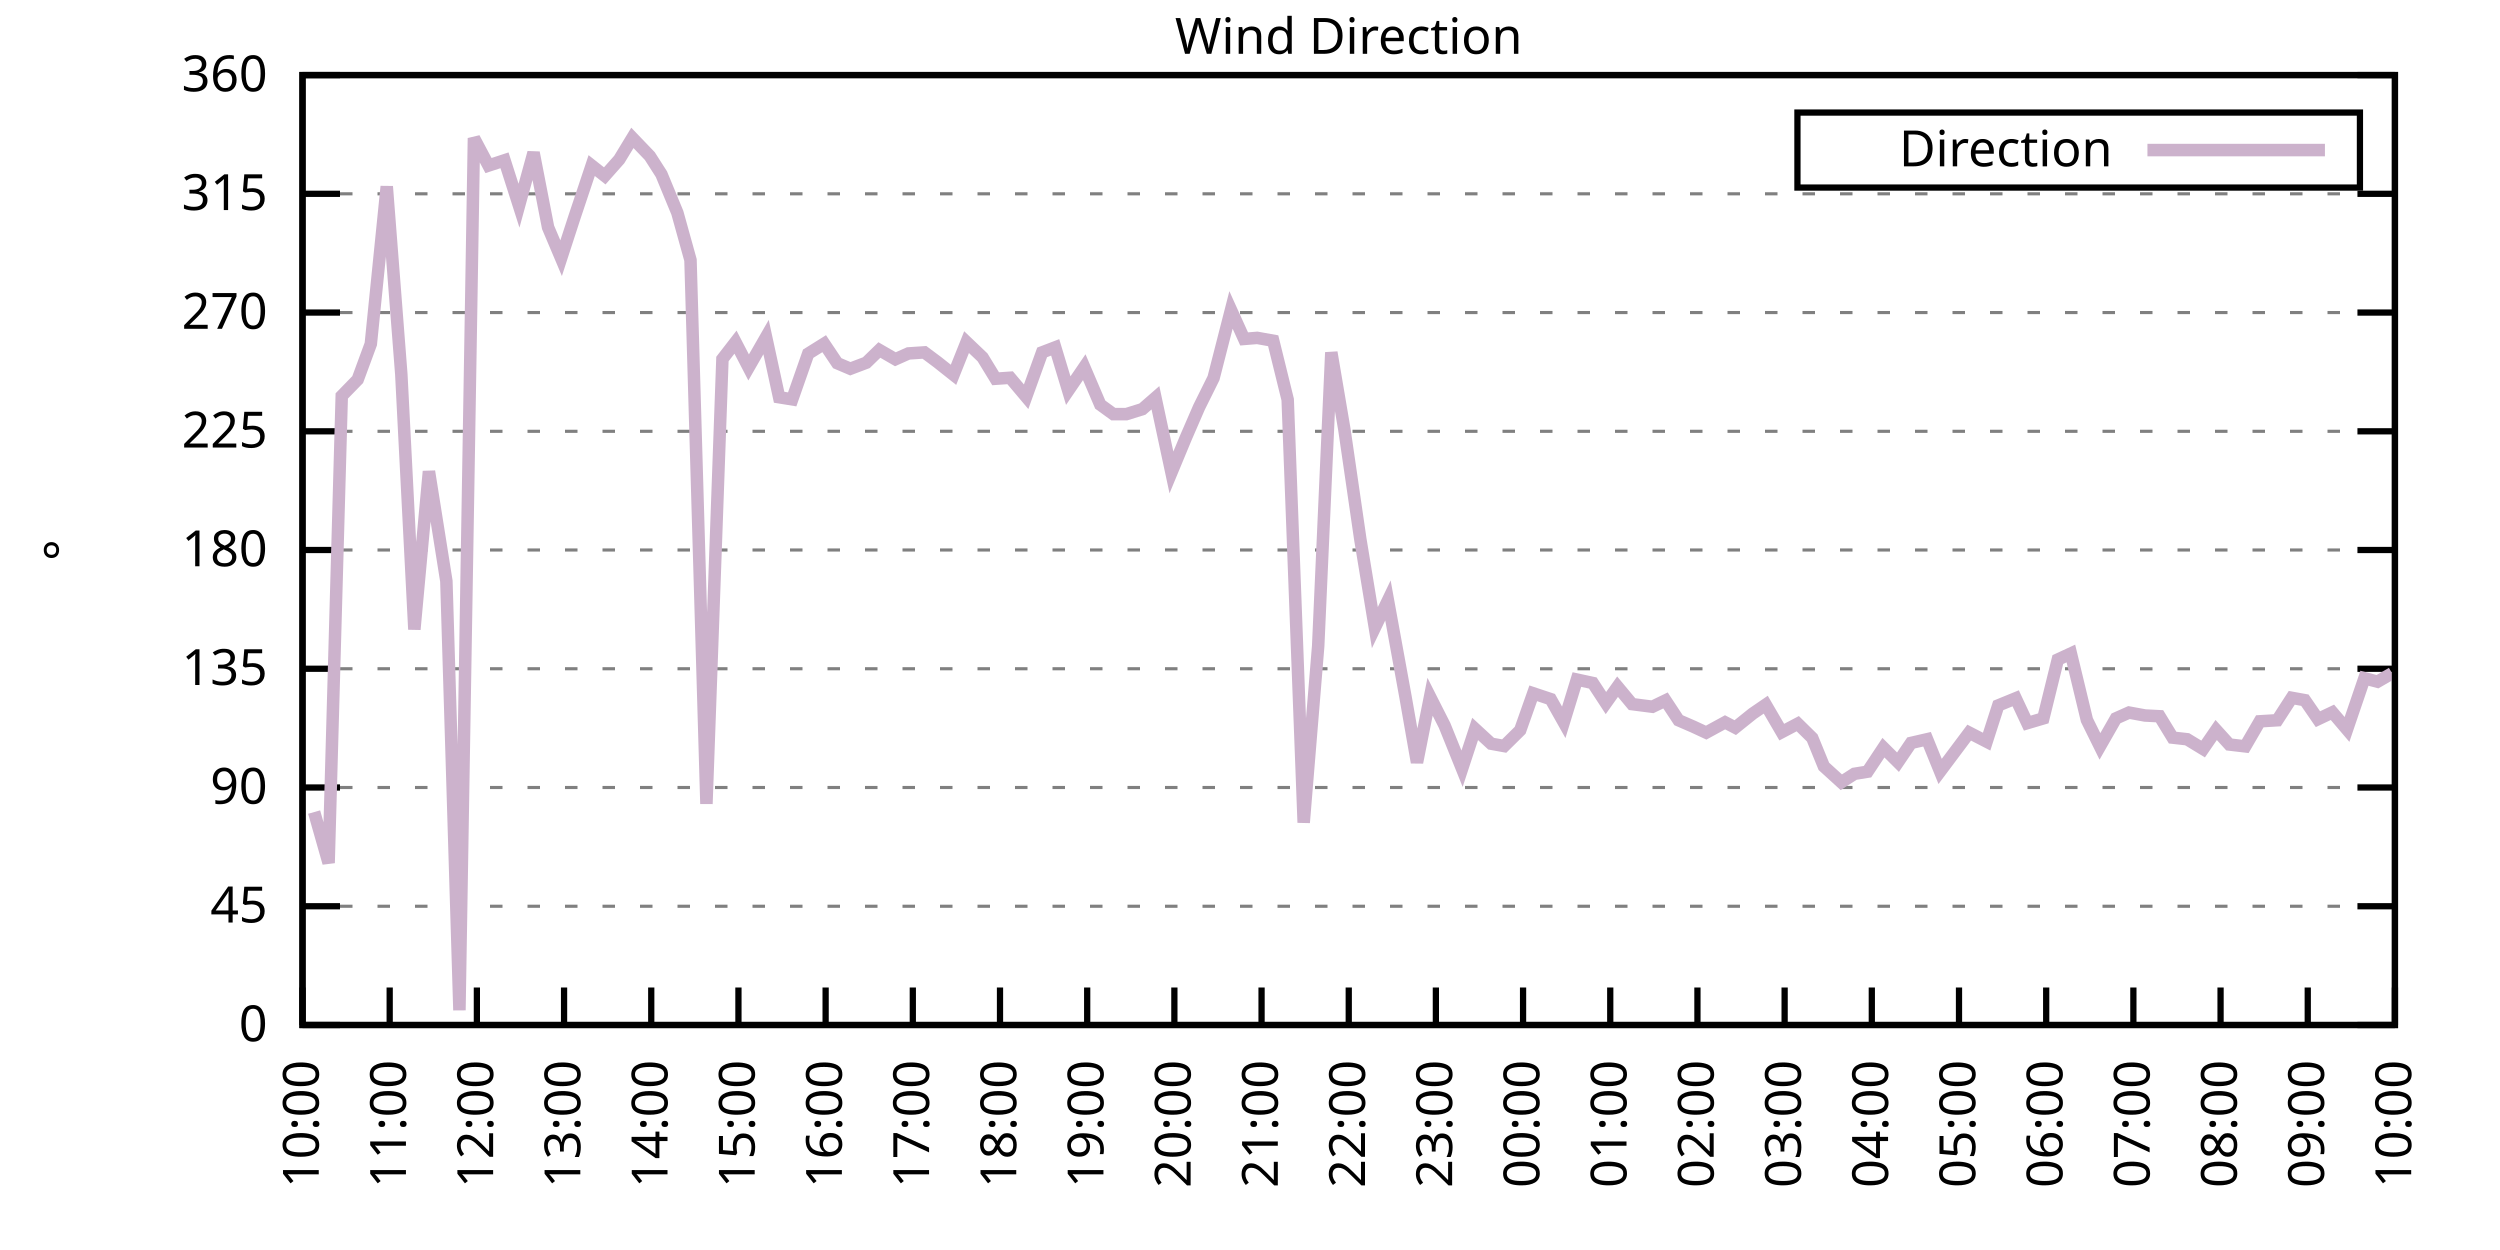
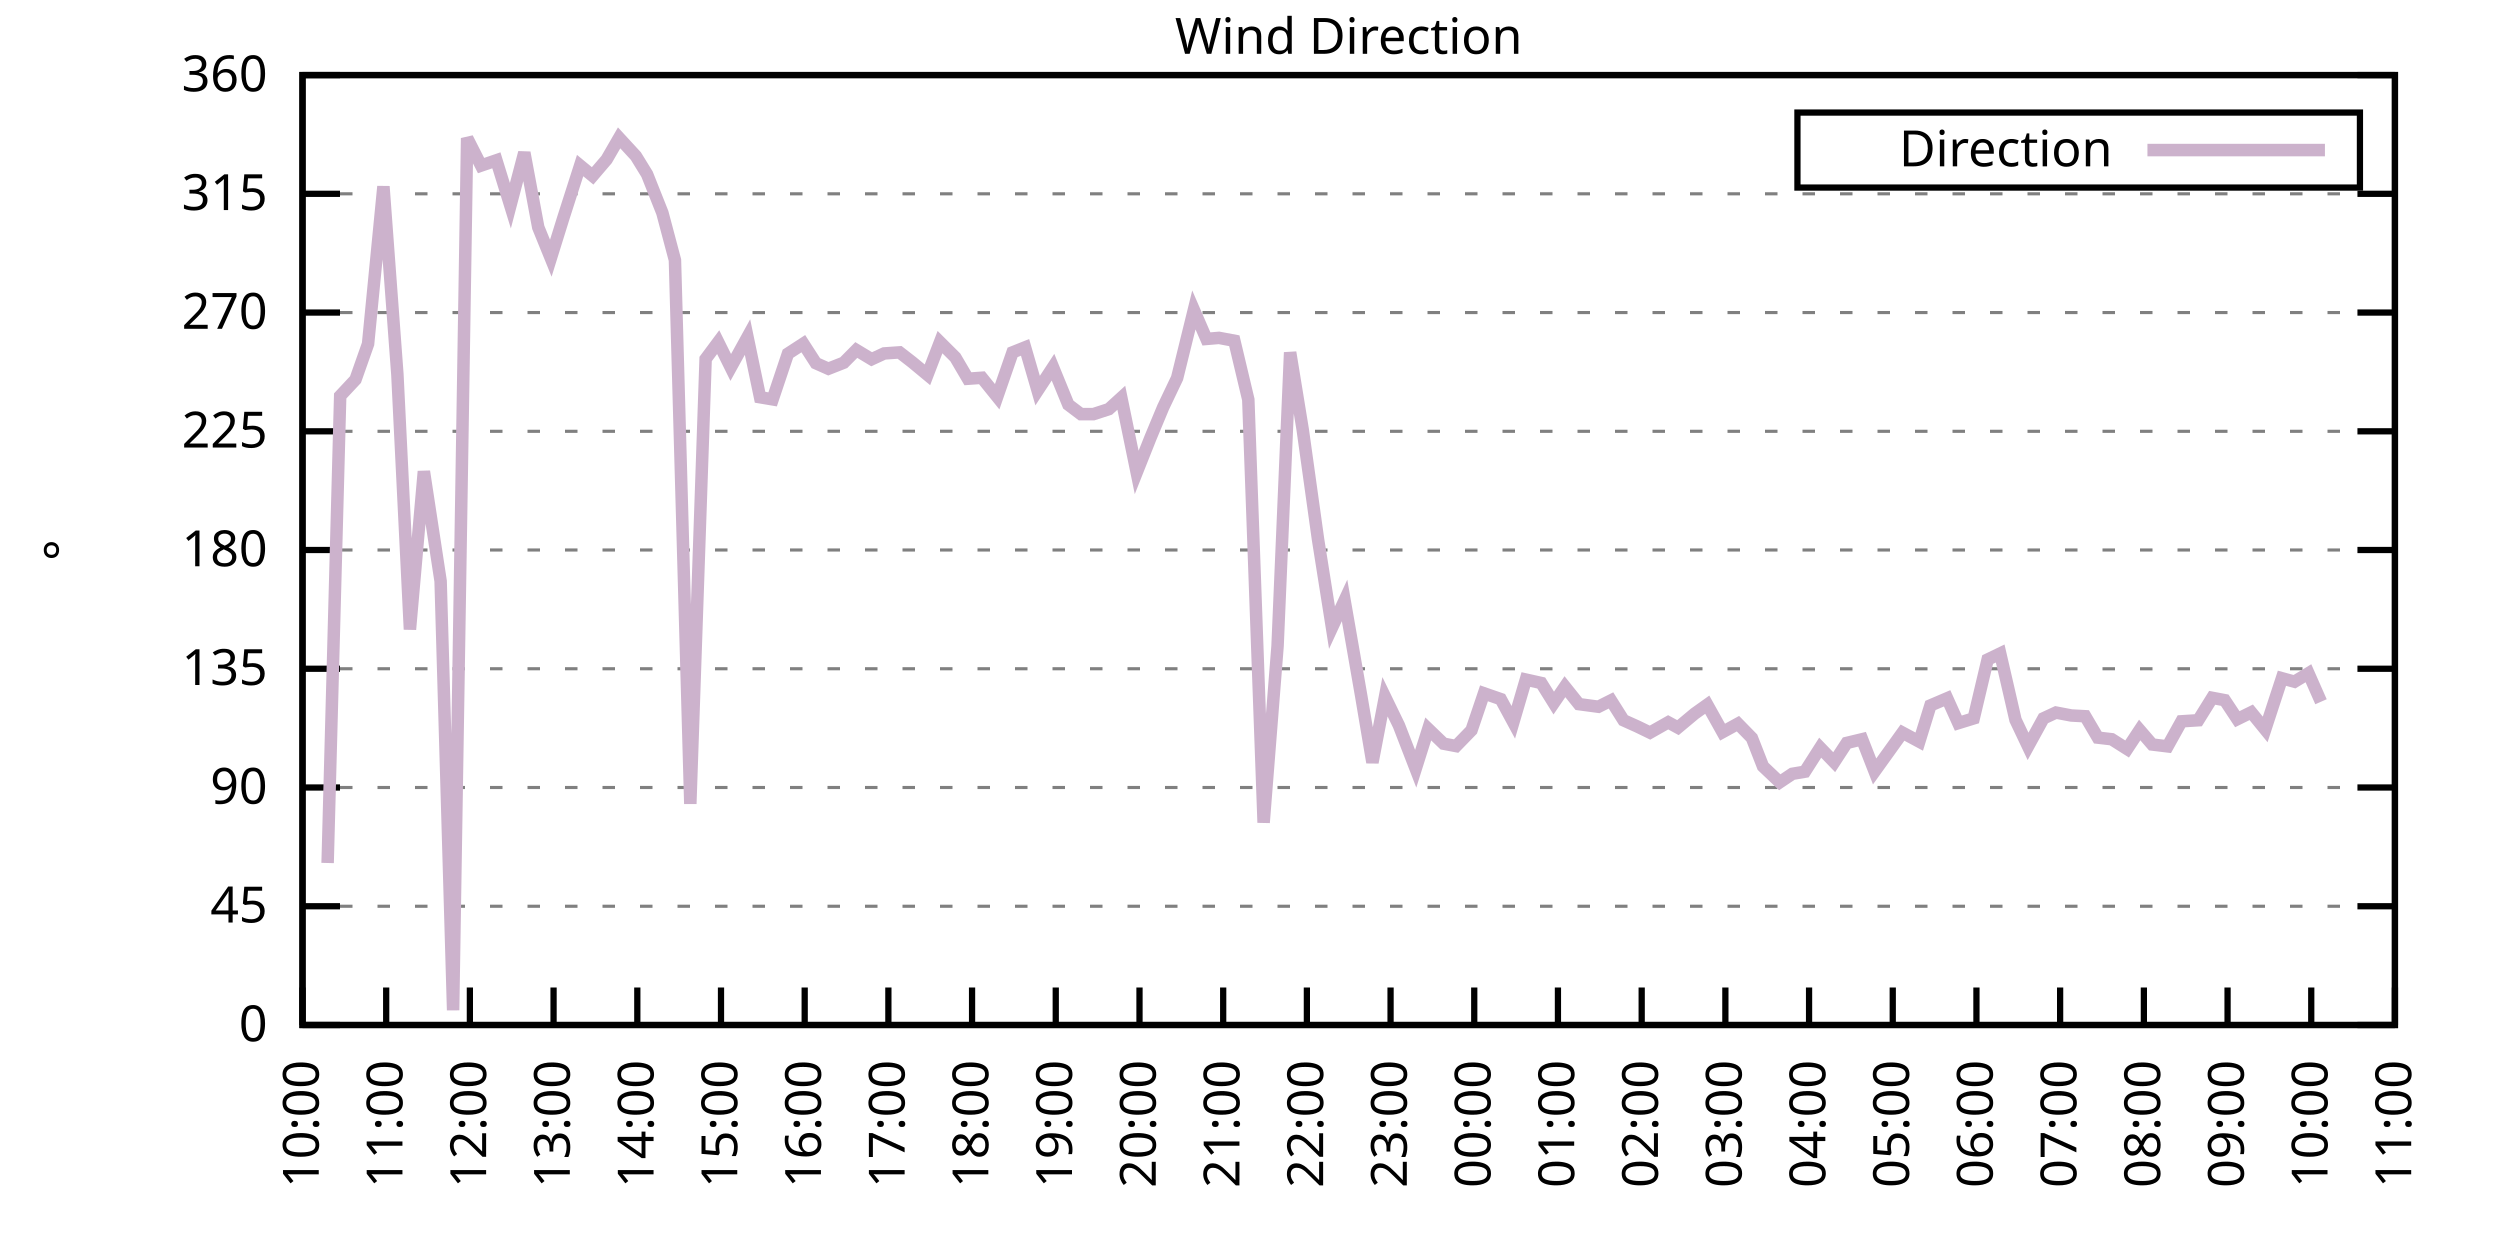
<svg xmlns="http://www.w3.org/2000/svg" xmlns:xlink="http://www.w3.org/1999/xlink" width="400" height="200" viewBox="0 0 400 200">
  <g id="gnuplot_canvas">
    <rect x="0" y="0" width="400" height="200" fill="none" />
    <defs>
      <circle id="gpDot" r="0.5" stroke-width="0.5" stroke="currentColor" />
      <path id="gpPt0" stroke-width="0.333" stroke="currentColor" d="M-1,0 h2 M0,-1 v2" />
      <path id="gpPt1" stroke-width="0.333" stroke="currentColor" d="M-1,-1 L1,1 M1,-1 L-1,1" />
      <path id="gpPt2" stroke-width="0.333" stroke="currentColor" d="M-1,0 L1,0 M0,-1 L0,1 M-1,-1 L1,1 M-1,1 L1,-1" />
      <rect id="gpPt3" stroke-width="0.333" stroke="currentColor" x="-1" y="-1" width="2" height="2" />
      <rect id="gpPt4" stroke-width="0.333" stroke="currentColor" fill="currentColor" x="-1" y="-1" width="2" height="2" />
      <circle id="gpPt5" stroke-width="0.333" stroke="currentColor" cx="0" cy="0" r="1" />
      <use xlink:href="#gpPt5" id="gpPt6" fill="currentColor" stroke="none" />
      <path id="gpPt7" stroke-width="0.333" stroke="currentColor" d="M0,-1.33 L-1.33,0.67 L1.33,0.67 z" />
      <use xlink:href="#gpPt7" id="gpPt8" fill="currentColor" stroke="none" />
      <use xlink:href="#gpPt7" id="gpPt9" stroke="currentColor" transform="rotate(180)" />
      <use xlink:href="#gpPt9" id="gpPt10" fill="currentColor" stroke="none" />
      <use xlink:href="#gpPt3" id="gpPt11" stroke="currentColor" transform="rotate(45)" />
      <use xlink:href="#gpPt11" id="gpPt12" fill="currentColor" stroke="none" />
      <path id="gpPt13" stroke-width="0.333" stroke="currentColor" d="M0,1.330 L1.265,0.411 L0.782,-1.067 L-0.782,-1.076 L-1.265,0.411 z" />
      <use xlink:href="#gpPt13" id="gpPt14" fill="currentColor" stroke="none" />
      <filter id="textbox" filterUnits="objectBoundingBox" x="0" y="0" height="1" width="1">
        <feFlood flood-color="white" flood-opacity="1" result="bgnd" />
        <feComposite in="SourceGraphic" in2="bgnd" operator="atop" />
      </filter>
      <filter id="greybox" filterUnits="objectBoundingBox" x="0" y="0" height="1" width="1">
        <feFlood flood-color="lightgrey" flood-opacity="1" result="grey" />
        <feComposite in="SourceGraphic" in2="grey" operator="atop" />
      </filter>
    </defs>
    <g fill="none" color="white" stroke="currentColor" stroke-width="1.00" stroke-linecap="butt" stroke-linejoin="miter">
</g>
    <g fill="none" color="black" stroke="currentColor" stroke-width="1.00" stroke-linecap="butt" stroke-linejoin="miter">
      <g stroke="none" shape-rendering="crispEdges">
        <polygon fill="rgb(255, 255, 255)" points="48.40,164.00 383.18,164.00 383.18,12.02 48.40,12.02 " />
      </g>
    </g>
    <g fill="none" color="black" stroke="currentColor" stroke-width="1.00" stroke-linecap="butt" stroke-linejoin="miter">
</g>
    <g fill="none" color="black" stroke="black" stroke-width="0.50" stroke-linecap="butt" stroke-linejoin="miter">
</g>
    <g fill="none" color="gray" stroke="currentColor" stroke-width="0.50" stroke-linecap="butt" stroke-linejoin="miter">
      <path stroke="gray" stroke-dasharray="2,4" class="gridline" d="M48.40,164.00 L383.19,164.00  " />
    </g>
    <g fill="none" color="gray" stroke="gray" stroke-width="1.00" stroke-linecap="butt" stroke-linejoin="miter">
</g>
    <g fill="none" color="black" stroke="currentColor" stroke-width="1.00" stroke-linecap="butt" stroke-linejoin="miter">
      <path stroke="black" d="M48.40,164.00 L54.40,164.00 M383.19,164.00 L377.19,164.00  " />
      <g transform="translate(42.80,166.60)" stroke="none" fill="black" font-family="Sans" font-size="8.00" text-anchor="end">
        <text>
          <tspan font-family="Sans"> 0</tspan>
        </text>
      </g>
    </g>
    <g fill="none" color="black" stroke="currentColor" stroke-width="1.00" stroke-linecap="butt" stroke-linejoin="miter">
</g>
    <g fill="none" color="black" stroke="black" stroke-width="0.50" stroke-linecap="butt" stroke-linejoin="miter">
</g>
    <g fill="none" color="gray" stroke="currentColor" stroke-width="0.50" stroke-linecap="butt" stroke-linejoin="miter">
      <path stroke="gray" stroke-dasharray="2,4" class="gridline" d="M48.40,145.00 L383.19,145.00  " />
    </g>
    <g fill="none" color="gray" stroke="gray" stroke-width="1.00" stroke-linecap="butt" stroke-linejoin="miter">
</g>
    <g fill="none" color="black" stroke="currentColor" stroke-width="1.00" stroke-linecap="butt" stroke-linejoin="miter">
      <path stroke="black" d="M48.40,145.00 L54.40,145.00 M383.19,145.00 L377.19,145.00  " />
      <g transform="translate(42.80,147.60)" stroke="none" fill="black" font-family="Sans" font-size="8.00" text-anchor="end">
        <text>
          <tspan font-family="Sans"> 45</tspan>
        </text>
      </g>
    </g>
    <g fill="none" color="black" stroke="currentColor" stroke-width="1.00" stroke-linecap="butt" stroke-linejoin="miter">
</g>
    <g fill="none" color="black" stroke="black" stroke-width="0.50" stroke-linecap="butt" stroke-linejoin="miter">
</g>
    <g fill="none" color="gray" stroke="currentColor" stroke-width="0.50" stroke-linecap="butt" stroke-linejoin="miter">
      <path stroke="gray" stroke-dasharray="2,4" class="gridline" d="M48.40,126.00 L383.19,126.00  " />
    </g>
    <g fill="none" color="gray" stroke="gray" stroke-width="1.00" stroke-linecap="butt" stroke-linejoin="miter">
</g>
    <g fill="none" color="black" stroke="currentColor" stroke-width="1.00" stroke-linecap="butt" stroke-linejoin="miter">
      <path stroke="black" d="M48.40,126.00 L54.40,126.00 M383.19,126.00 L377.19,126.00  " />
      <g transform="translate(42.80,128.60)" stroke="none" fill="black" font-family="Sans" font-size="8.00" text-anchor="end">
        <text>
          <tspan font-family="Sans"> 90</tspan>
        </text>
      </g>
    </g>
    <g fill="none" color="black" stroke="currentColor" stroke-width="1.00" stroke-linecap="butt" stroke-linejoin="miter">
</g>
    <g fill="none" color="black" stroke="black" stroke-width="0.50" stroke-linecap="butt" stroke-linejoin="miter">
</g>
    <g fill="none" color="gray" stroke="currentColor" stroke-width="0.50" stroke-linecap="butt" stroke-linejoin="miter">
      <path stroke="gray" stroke-dasharray="2,4" class="gridline" d="M48.40,107.00 L383.19,107.00  " />
    </g>
    <g fill="none" color="gray" stroke="gray" stroke-width="1.00" stroke-linecap="butt" stroke-linejoin="miter">
</g>
    <g fill="none" color="black" stroke="currentColor" stroke-width="1.00" stroke-linecap="butt" stroke-linejoin="miter">
      <path stroke="black" d="M48.40,107.00 L54.40,107.00 M383.19,107.00 L377.19,107.00  " />
      <g transform="translate(42.80,109.60)" stroke="none" fill="black" font-family="Sans" font-size="8.00" text-anchor="end">
        <text>
          <tspan font-family="Sans"> 135</tspan>
        </text>
      </g>
    </g>
    <g fill="none" color="black" stroke="currentColor" stroke-width="1.00" stroke-linecap="butt" stroke-linejoin="miter">
</g>
    <g fill="none" color="black" stroke="black" stroke-width="0.50" stroke-linecap="butt" stroke-linejoin="miter">
</g>
    <g fill="none" color="gray" stroke="currentColor" stroke-width="0.50" stroke-linecap="butt" stroke-linejoin="miter">
      <path stroke="gray" stroke-dasharray="2,4" class="gridline" d="M48.40,88.00 L383.19,88.00  " />
    </g>
    <g fill="none" color="gray" stroke="gray" stroke-width="1.00" stroke-linecap="butt" stroke-linejoin="miter">
</g>
    <g fill="none" color="black" stroke="currentColor" stroke-width="1.00" stroke-linecap="butt" stroke-linejoin="miter">
      <path stroke="black" d="M48.40,88.00 L54.40,88.00 M383.19,88.00 L377.19,88.00  " />
      <g transform="translate(42.80,90.60)" stroke="none" fill="black" font-family="Sans" font-size="8.00" text-anchor="end">
        <text>
          <tspan font-family="Sans"> 180</tspan>
        </text>
      </g>
    </g>
    <g fill="none" color="black" stroke="currentColor" stroke-width="1.00" stroke-linecap="butt" stroke-linejoin="miter">
</g>
    <g fill="none" color="black" stroke="black" stroke-width="0.50" stroke-linecap="butt" stroke-linejoin="miter">
</g>
    <g fill="none" color="gray" stroke="currentColor" stroke-width="0.50" stroke-linecap="butt" stroke-linejoin="miter">
      <path stroke="gray" stroke-dasharray="2,4" class="gridline" d="M48.40,69.01 L383.19,69.01  " />
    </g>
    <g fill="none" color="gray" stroke="gray" stroke-width="1.00" stroke-linecap="butt" stroke-linejoin="miter">
</g>
    <g fill="none" color="black" stroke="currentColor" stroke-width="1.00" stroke-linecap="butt" stroke-linejoin="miter">
      <path stroke="black" d="M48.40,69.01 L54.40,69.01 M383.19,69.01 L377.19,69.01  " />
      <g transform="translate(42.80,71.61)" stroke="none" fill="black" font-family="Sans" font-size="8.00" text-anchor="end">
        <text>
          <tspan font-family="Sans"> 225</tspan>
        </text>
      </g>
    </g>
    <g fill="none" color="black" stroke="currentColor" stroke-width="1.00" stroke-linecap="butt" stroke-linejoin="miter">
</g>
    <g fill="none" color="black" stroke="black" stroke-width="0.50" stroke-linecap="butt" stroke-linejoin="miter">
</g>
    <g fill="none" color="gray" stroke="currentColor" stroke-width="0.50" stroke-linecap="butt" stroke-linejoin="miter">
      <path stroke="gray" stroke-dasharray="2,4" class="gridline" d="M48.40,50.01 L383.19,50.01  " />
    </g>
    <g fill="none" color="gray" stroke="gray" stroke-width="1.00" stroke-linecap="butt" stroke-linejoin="miter">
</g>
    <g fill="none" color="black" stroke="currentColor" stroke-width="1.00" stroke-linecap="butt" stroke-linejoin="miter">
      <path stroke="black" d="M48.40,50.01 L54.40,50.01 M383.19,50.01 L377.19,50.01  " />
      <g transform="translate(42.80,52.61)" stroke="none" fill="black" font-family="Sans" font-size="8.00" text-anchor="end">
        <text>
          <tspan font-family="Sans"> 270</tspan>
        </text>
      </g>
    </g>
    <g fill="none" color="black" stroke="currentColor" stroke-width="1.00" stroke-linecap="butt" stroke-linejoin="miter">
</g>
    <g fill="none" color="black" stroke="black" stroke-width="0.50" stroke-linecap="butt" stroke-linejoin="miter">
</g>
    <g fill="none" color="gray" stroke="currentColor" stroke-width="0.50" stroke-linecap="butt" stroke-linejoin="miter">
      <path stroke="gray" stroke-dasharray="2,4" class="gridline" d="M48.40,31.01 L383.19,31.01  " />
    </g>
    <g fill="none" color="gray" stroke="gray" stroke-width="1.00" stroke-linecap="butt" stroke-linejoin="miter">
</g>
    <g fill="none" color="black" stroke="currentColor" stroke-width="1.00" stroke-linecap="butt" stroke-linejoin="miter">
      <path stroke="black" d="M48.40,31.01 L54.40,31.01 M383.19,31.01 L377.19,31.01  " />
      <g transform="translate(42.80,33.61)" stroke="none" fill="black" font-family="Sans" font-size="8.00" text-anchor="end">
        <text>
          <tspan font-family="Sans"> 315</tspan>
        </text>
      </g>
    </g>
    <g fill="none" color="black" stroke="currentColor" stroke-width="1.00" stroke-linecap="butt" stroke-linejoin="miter">
</g>
    <g fill="none" color="black" stroke="black" stroke-width="0.50" stroke-linecap="butt" stroke-linejoin="miter">
</g>
    <g fill="none" color="gray" stroke="currentColor" stroke-width="0.50" stroke-linecap="butt" stroke-linejoin="miter">
      <path stroke="gray" stroke-dasharray="2,4" class="gridline" d="M48.40,12.01 L383.19,12.01  " />
    </g>
    <g fill="none" color="gray" stroke="gray" stroke-width="1.00" stroke-linecap="butt" stroke-linejoin="miter">
</g>
    <g fill="none" color="black" stroke="currentColor" stroke-width="1.00" stroke-linecap="butt" stroke-linejoin="miter">
      <path stroke="black" d="M48.40,12.01 L54.40,12.01 M383.19,12.01 L377.19,12.01  " />
      <g transform="translate(42.80,14.61)" stroke="none" fill="black" font-family="Sans" font-size="8.00" text-anchor="end">
        <text>
          <tspan font-family="Sans"> 360</tspan>
        </text>
      </g>
    </g>
    <g fill="none" color="black" stroke="currentColor" stroke-width="1.00" stroke-linecap="butt" stroke-linejoin="miter">
      <path stroke="black" d="M48.40,164.00 L48.40,158.00  " />
      <g transform="translate(51.00,169.60) rotate(270.00)" stroke="none" fill="black" font-family="Sans" font-size="8.00" text-anchor="end">
        <text>
          <tspan font-family="Sans">10:00</tspan>
        </text>
      </g>
    </g>
    <g fill="none" color="black" stroke="currentColor" stroke-width="1.00" stroke-linecap="butt" stroke-linejoin="miter">
-       <path stroke="black" d="M62.35,164.00 L62.35,158.00  " />
-       <g transform="translate(64.95,169.60) rotate(270.00)" stroke="none" fill="black" font-family="Sans" font-size="8.00" text-anchor="end">
+       <path stroke="black" d="M61.79,164.00 L61.79,158.00  " />
+       <g transform="translate(64.39,169.60) rotate(270.00)" stroke="none" fill="black" font-family="Sans" font-size="8.00" text-anchor="end">
        <text>
          <tspan font-family="Sans">11:00</tspan>
        </text>
      </g>
    </g>
    <g fill="none" color="black" stroke="currentColor" stroke-width="1.00" stroke-linecap="butt" stroke-linejoin="miter">
-       <path stroke="black" d="M76.30,164.00 L76.30,158.00  " />
-       <g transform="translate(78.90,169.60) rotate(270.00)" stroke="none" fill="black" font-family="Sans" font-size="8.00" text-anchor="end">
+       <path stroke="black" d="M75.18,164.00 L75.18,158.00  " />
+       <g transform="translate(77.78,169.60) rotate(270.00)" stroke="none" fill="black" font-family="Sans" font-size="8.00" text-anchor="end">
        <text>
          <tspan font-family="Sans">12:00</tspan>
        </text>
      </g>
    </g>
    <g fill="none" color="black" stroke="currentColor" stroke-width="1.00" stroke-linecap="butt" stroke-linejoin="miter">
-       <path stroke="black" d="M90.25,164.00 L90.25,158.00  " />
-       <g transform="translate(92.85,169.60) rotate(270.00)" stroke="none" fill="black" font-family="Sans" font-size="8.00" text-anchor="end">
+       <path stroke="black" d="M88.57,164.00 L88.57,158.00  " />
+       <g transform="translate(91.17,169.60) rotate(270.00)" stroke="none" fill="black" font-family="Sans" font-size="8.00" text-anchor="end">
        <text>
          <tspan font-family="Sans">13:00</tspan>
        </text>
      </g>
    </g>
    <g fill="none" color="black" stroke="currentColor" stroke-width="1.00" stroke-linecap="butt" stroke-linejoin="miter">
-       <path stroke="black" d="M104.20,164.00 L104.20,158.00  " />
-       <g transform="translate(106.80,169.60) rotate(270.00)" stroke="none" fill="black" font-family="Sans" font-size="8.00" text-anchor="end">
+       <path stroke="black" d="M101.97,164.00 L101.97,158.00  " />
+       <g transform="translate(104.57,169.60) rotate(270.00)" stroke="none" fill="black" font-family="Sans" font-size="8.00" text-anchor="end">
        <text>
          <tspan font-family="Sans">14:00</tspan>
        </text>
      </g>
    </g>
    <g fill="none" color="black" stroke="currentColor" stroke-width="1.00" stroke-linecap="butt" stroke-linejoin="miter">
-       <path stroke="black" d="M118.15,164.00 L118.15,158.00  " />
-       <g transform="translate(120.75,169.60) rotate(270.00)" stroke="none" fill="black" font-family="Sans" font-size="8.00" text-anchor="end">
+       <path stroke="black" d="M115.36,164.00 L115.36,158.00  " />
+       <g transform="translate(117.96,169.60) rotate(270.00)" stroke="none" fill="black" font-family="Sans" font-size="8.00" text-anchor="end">
        <text>
          <tspan font-family="Sans">15:00</tspan>
        </text>
      </g>
    </g>
    <g fill="none" color="black" stroke="currentColor" stroke-width="1.00" stroke-linecap="butt" stroke-linejoin="miter">
-       <path stroke="black" d="M132.10,164.00 L132.10,158.00  " />
-       <g transform="translate(134.70,169.60) rotate(270.00)" stroke="none" fill="black" font-family="Sans" font-size="8.00" text-anchor="end">
+       <path stroke="black" d="M128.75,164.00 L128.75,158.00  " />
+       <g transform="translate(131.35,169.60) rotate(270.00)" stroke="none" fill="black" font-family="Sans" font-size="8.00" text-anchor="end">
        <text>
          <tspan font-family="Sans">16:00</tspan>
        </text>
      </g>
    </g>
    <g fill="none" color="black" stroke="currentColor" stroke-width="1.00" stroke-linecap="butt" stroke-linejoin="miter">
-       <path stroke="black" d="M146.05,164.00 L146.05,158.00  " />
-       <g transform="translate(148.65,169.60) rotate(270.00)" stroke="none" fill="black" font-family="Sans" font-size="8.00" text-anchor="end">
+       <path stroke="black" d="M142.14,164.00 L142.14,158.00  " />
+       <g transform="translate(144.74,169.60) rotate(270.00)" stroke="none" fill="black" font-family="Sans" font-size="8.00" text-anchor="end">
        <text>
          <tspan font-family="Sans">17:00</tspan>
        </text>
      </g>
    </g>
    <g fill="none" color="black" stroke="currentColor" stroke-width="1.00" stroke-linecap="butt" stroke-linejoin="miter">
-       <path stroke="black" d="M160.00,164.00 L160.00,158.00  " />
-       <g transform="translate(162.60,169.60) rotate(270.00)" stroke="none" fill="black" font-family="Sans" font-size="8.00" text-anchor="end">
+       <path stroke="black" d="M155.53,164.00 L155.53,158.00  " />
+       <g transform="translate(158.13,169.60) rotate(270.00)" stroke="none" fill="black" font-family="Sans" font-size="8.00" text-anchor="end">
        <text>
          <tspan font-family="Sans">18:00</tspan>
        </text>
      </g>
    </g>
    <g fill="none" color="black" stroke="currentColor" stroke-width="1.00" stroke-linecap="butt" stroke-linejoin="miter">
-       <path stroke="black" d="M173.95,164.00 L173.95,158.00  " />
-       <g transform="translate(176.55,169.60) rotate(270.00)" stroke="none" fill="black" font-family="Sans" font-size="8.00" text-anchor="end">
+       <path stroke="black" d="M168.92,164.00 L168.92,158.00  " />
+       <g transform="translate(171.52,169.60) rotate(270.00)" stroke="none" fill="black" font-family="Sans" font-size="8.00" text-anchor="end">
        <text>
          <tspan font-family="Sans">19:00</tspan>
        </text>
      </g>
    </g>
    <g fill="none" color="black" stroke="currentColor" stroke-width="1.00" stroke-linecap="butt" stroke-linejoin="miter">
-       <path stroke="black" d="M187.90,164.00 L187.90,158.00  " />
-       <g transform="translate(190.50,169.60) rotate(270.00)" stroke="none" fill="black" font-family="Sans" font-size="8.00" text-anchor="end">
+       <path stroke="black" d="M182.32,164.00 L182.32,158.00  " />
+       <g transform="translate(184.92,169.60) rotate(270.00)" stroke="none" fill="black" font-family="Sans" font-size="8.00" text-anchor="end">
        <text>
          <tspan font-family="Sans">20:00</tspan>
        </text>
      </g>
    </g>
    <g fill="none" color="black" stroke="currentColor" stroke-width="1.00" stroke-linecap="butt" stroke-linejoin="miter">
-       <path stroke="black" d="M201.85,164.00 L201.85,158.00  " />
-       <g transform="translate(204.45,169.60) rotate(270.00)" stroke="none" fill="black" font-family="Sans" font-size="8.00" text-anchor="end">
+       <path stroke="black" d="M195.71,164.00 L195.71,158.00  " />
+       <g transform="translate(198.31,169.60) rotate(270.00)" stroke="none" fill="black" font-family="Sans" font-size="8.00" text-anchor="end">
        <text>
          <tspan font-family="Sans">21:00</tspan>
        </text>
      </g>
    </g>
    <g fill="none" color="black" stroke="currentColor" stroke-width="1.00" stroke-linecap="butt" stroke-linejoin="miter">
-       <path stroke="black" d="M215.80,164.00 L215.80,158.00  " />
-       <g transform="translate(218.40,169.60) rotate(270.00)" stroke="none" fill="black" font-family="Sans" font-size="8.00" text-anchor="end">
+       <path stroke="black" d="M209.10,164.00 L209.10,158.00  " />
+       <g transform="translate(211.70,169.60) rotate(270.00)" stroke="none" fill="black" font-family="Sans" font-size="8.00" text-anchor="end">
        <text>
          <tspan font-family="Sans">22:00</tspan>
        </text>
      </g>
    </g>
    <g fill="none" color="black" stroke="currentColor" stroke-width="1.00" stroke-linecap="butt" stroke-linejoin="miter">
-       <path stroke="black" d="M229.74,164.00 L229.74,158.00  " />
-       <g transform="translate(232.34,169.60) rotate(270.00)" stroke="none" fill="black" font-family="Sans" font-size="8.00" text-anchor="end">
+       <path stroke="black" d="M222.49,164.00 L222.49,158.00  " />
+       <g transform="translate(225.09,169.60) rotate(270.00)" stroke="none" fill="black" font-family="Sans" font-size="8.00" text-anchor="end">
        <text>
          <tspan font-family="Sans">23:00</tspan>
        </text>
      </g>
    </g>
    <g fill="none" color="black" stroke="currentColor" stroke-width="1.00" stroke-linecap="butt" stroke-linejoin="miter">
-       <path stroke="black" d="M243.69,164.00 L243.69,158.00  " />
-       <g transform="translate(246.29,169.60) rotate(270.00)" stroke="none" fill="black" font-family="Sans" font-size="8.00" text-anchor="end">
+       <path stroke="black" d="M235.88,164.00 L235.88,158.00  " />
+       <g transform="translate(238.48,169.60) rotate(270.00)" stroke="none" fill="black" font-family="Sans" font-size="8.00" text-anchor="end">
        <text>
          <tspan font-family="Sans">00:00</tspan>
        </text>
      </g>
    </g>
    <g fill="none" color="black" stroke="currentColor" stroke-width="1.00" stroke-linecap="butt" stroke-linejoin="miter">
-       <path stroke="black" d="M257.64,164.00 L257.64,158.00  " />
-       <g transform="translate(260.24,169.60) rotate(270.00)" stroke="none" fill="black" font-family="Sans" font-size="8.00" text-anchor="end">
+       <path stroke="black" d="M249.27,164.00 L249.27,158.00  " />
+       <g transform="translate(251.87,169.60) rotate(270.00)" stroke="none" fill="black" font-family="Sans" font-size="8.00" text-anchor="end">
        <text>
          <tspan font-family="Sans">01:00</tspan>
        </text>
      </g>
    </g>
    <g fill="none" color="black" stroke="currentColor" stroke-width="1.00" stroke-linecap="butt" stroke-linejoin="miter">
-       <path stroke="black" d="M271.59,164.00 L271.59,158.00  " />
-       <g transform="translate(274.19,169.60) rotate(270.00)" stroke="none" fill="black" font-family="Sans" font-size="8.00" text-anchor="end">
+       <path stroke="black" d="M262.67,164.00 L262.67,158.00  " />
+       <g transform="translate(265.27,169.60) rotate(270.00)" stroke="none" fill="black" font-family="Sans" font-size="8.00" text-anchor="end">
        <text>
          <tspan font-family="Sans">02:00</tspan>
        </text>
      </g>
    </g>
    <g fill="none" color="black" stroke="currentColor" stroke-width="1.00" stroke-linecap="butt" stroke-linejoin="miter">
-       <path stroke="black" d="M285.54,164.00 L285.54,158.00  " />
-       <g transform="translate(288.14,169.60) rotate(270.00)" stroke="none" fill="black" font-family="Sans" font-size="8.00" text-anchor="end">
+       <path stroke="black" d="M276.06,164.00 L276.06,158.00  " />
+       <g transform="translate(278.66,169.60) rotate(270.00)" stroke="none" fill="black" font-family="Sans" font-size="8.00" text-anchor="end">
        <text>
          <tspan font-family="Sans">03:00</tspan>
        </text>
      </g>
    </g>
    <g fill="none" color="black" stroke="currentColor" stroke-width="1.00" stroke-linecap="butt" stroke-linejoin="miter">
-       <path stroke="black" d="M299.49,164.00 L299.49,158.00  " />
-       <g transform="translate(302.09,169.60) rotate(270.00)" stroke="none" fill="black" font-family="Sans" font-size="8.00" text-anchor="end">
+       <path stroke="black" d="M289.45,164.00 L289.45,158.00  " />
+       <g transform="translate(292.05,169.60) rotate(270.00)" stroke="none" fill="black" font-family="Sans" font-size="8.00" text-anchor="end">
        <text>
          <tspan font-family="Sans">04:00</tspan>
        </text>
      </g>
    </g>
    <g fill="none" color="black" stroke="currentColor" stroke-width="1.00" stroke-linecap="butt" stroke-linejoin="miter">
-       <path stroke="black" d="M313.44,164.00 L313.44,158.00  " />
-       <g transform="translate(316.04,169.60) rotate(270.00)" stroke="none" fill="black" font-family="Sans" font-size="8.00" text-anchor="end">
+       <path stroke="black" d="M302.84,164.00 L302.84,158.00  " />
+       <g transform="translate(305.44,169.60) rotate(270.00)" stroke="none" fill="black" font-family="Sans" font-size="8.00" text-anchor="end">
        <text>
          <tspan font-family="Sans">05:00</tspan>
        </text>
      </g>
    </g>
    <g fill="none" color="black" stroke="currentColor" stroke-width="1.00" stroke-linecap="butt" stroke-linejoin="miter">
-       <path stroke="black" d="M327.39,164.00 L327.39,158.00  " />
-       <g transform="translate(329.99,169.60) rotate(270.00)" stroke="none" fill="black" font-family="Sans" font-size="8.00" text-anchor="end">
+       <path stroke="black" d="M316.23,164.00 L316.23,158.00  " />
+       <g transform="translate(318.83,169.60) rotate(270.00)" stroke="none" fill="black" font-family="Sans" font-size="8.00" text-anchor="end">
        <text>
          <tspan font-family="Sans">06:00</tspan>
        </text>
      </g>
    </g>
    <g fill="none" color="black" stroke="currentColor" stroke-width="1.00" stroke-linecap="butt" stroke-linejoin="miter">
-       <path stroke="black" d="M341.34,164.00 L341.34,158.00  " />
-       <g transform="translate(343.94,169.60) rotate(270.00)" stroke="none" fill="black" font-family="Sans" font-size="8.00" text-anchor="end">
+       <path stroke="black" d="M329.62,164.00 L329.62,158.00  " />
+       <g transform="translate(332.22,169.60) rotate(270.00)" stroke="none" fill="black" font-family="Sans" font-size="8.00" text-anchor="end">
        <text>
          <tspan font-family="Sans">07:00</tspan>
        </text>
      </g>
    </g>
    <g fill="none" color="black" stroke="currentColor" stroke-width="1.00" stroke-linecap="butt" stroke-linejoin="miter">
-       <path stroke="black" d="M355.29,164.00 L355.29,158.00  " />
-       <g transform="translate(357.89,169.60) rotate(270.00)" stroke="none" fill="black" font-family="Sans" font-size="8.00" text-anchor="end">
+       <path stroke="black" d="M343.02,164.00 L343.02,158.00  " />
+       <g transform="translate(345.62,169.60) rotate(270.00)" stroke="none" fill="black" font-family="Sans" font-size="8.00" text-anchor="end">
        <text>
          <tspan font-family="Sans">08:00</tspan>
        </text>
      </g>
    </g>
    <g fill="none" color="black" stroke="currentColor" stroke-width="1.00" stroke-linecap="butt" stroke-linejoin="miter">
-       <path stroke="black" d="M369.24,164.00 L369.24,158.00  " />
-       <g transform="translate(371.84,169.60) rotate(270.00)" stroke="none" fill="black" font-family="Sans" font-size="8.00" text-anchor="end">
+       <path stroke="black" d="M356.41,164.00 L356.41,158.00  " />
+       <g transform="translate(359.01,169.60) rotate(270.00)" stroke="none" fill="black" font-family="Sans" font-size="8.00" text-anchor="end">
        <text>
          <tspan font-family="Sans">09:00</tspan>
+         </text>
+       </g>
+     </g>
+     <g fill="none" color="black" stroke="currentColor" stroke-width="1.00" stroke-linecap="butt" stroke-linejoin="miter">
+       <path stroke="black" d="M369.80,164.00 L369.80,158.00  " />
+       <g transform="translate(372.40,169.60) rotate(270.00)" stroke="none" fill="black" font-family="Sans" font-size="8.00" text-anchor="end">
+         <text>
+           <tspan font-family="Sans">10:00</tspan>
        </text>
      </g>
    </g>
    <g fill="none" color="black" stroke="currentColor" stroke-width="1.00" stroke-linecap="butt" stroke-linejoin="miter">
      <path stroke="black" d="M383.19,164.00 L383.19,158.00  " />
      <g transform="translate(385.79,169.60) rotate(270.00)" stroke="none" fill="black" font-family="Sans" font-size="8.00" text-anchor="end">
        <text>
-           <tspan font-family="Sans">10:00</tspan>
+           <tspan font-family="Sans">11:00</tspan>
        </text>
      </g>
    </g>
    <g fill="none" color="black" stroke="currentColor" stroke-width="1.00" stroke-linecap="butt" stroke-linejoin="miter">
</g>
    <g fill="none" color="black" stroke="currentColor" stroke-width="1.00" stroke-linecap="butt" stroke-linejoin="miter">
      <path stroke="black" d="M48.40,12.01 L48.40,164.00 L383.19,164.00 L383.19,12.01 L48.40,12.01 Z  " />
    </g>
    <g fill="none" color="black" stroke="currentColor" stroke-width="1.00" stroke-linecap="butt" stroke-linejoin="miter">
</g>
    <g fill="none" color="black" stroke="currentColor" stroke-width="1.00" stroke-linecap="butt" stroke-linejoin="miter">
      <path stroke="black" d="M287.59,30.01 L287.59,18.01 L377.59,18.01 L377.59,30.01 L287.59,30.01 Z  " />
    </g>
    <g id="Wind_direction_plot_1">
      <g fill="none" color="white" stroke="black" stroke-width="2.00" stroke-linecap="butt" stroke-linejoin="miter">
</g>
      <g fill="none" color="black" stroke="currentColor" stroke-width="2.00" stroke-linecap="butt" stroke-linejoin="miter">
        <g transform="translate(337.99,26.61)" stroke="none" fill="black" font-family="Sans" font-size="8.00" text-anchor="end">
          <text>
            <tspan font-family="Sans">Direction</tspan>
          </text>
        </g>
      </g>
      <g fill="none" color="black" stroke="currentColor" stroke-width="2.00" stroke-linecap="butt" stroke-linejoin="miter">
-         <path stroke="rgb(204, 178, 204)" d="M343.59,24.01 L371.99,24.01 M50.26,129.93 L52.58,138.08 L54.68,63.35 L57.23,60.73 L59.33,55.03 L61.88,29.83   L64.21,59.89 L66.30,100.71 L68.63,75.42 L71.42,92.99 L73.51,161.64 L75.83,22.10 L78.16,26.49 L80.72,25.65   L83.04,32.91 L85.37,24.42 L87.69,36.37 L89.78,41.31 L91.88,34.85 L94.67,26.49 L96.76,28.14 L99.08,25.52   L101.18,22.06 L103.97,24.97 L105.83,27.88 L108.38,34.05 L110.48,41.61 L113.03,128.62 L115.59,57.44 L117.68,54.74   L119.78,58.79 L122.57,53.93 L124.66,63.56 L126.75,63.90 L129.31,56.59 L131.87,54.99 L133.96,58.11 L136.05,59.00   L138.61,58.03 L140.70,56.00 L143.26,57.48 L145.35,56.55 L147.91,56.38 L150.00,57.94 L152.56,59.97 L154.65,54.74   L157.21,57.18 L159.30,60.60 L161.62,60.44 L164.18,63.48 L166.74,56.38 L168.83,55.58 L170.92,62.50 L173.48,58.75   L176.04,64.74 L178.13,66.26 L180.22,66.26 L182.78,65.46 L184.87,63.64 L187.43,75.59 L189.76,69.98 L191.85,65.16   L194.17,60.48 L196.96,49.59 L199.06,54.23 L201.15,54.06 L203.71,54.52 L206.03,63.94 L208.59,131.62 L210.91,103.37   L213.01,56.38 L215.10,68.71 L217.65,86.27 L219.98,100.42 L222.07,96.07 L224.86,111.39 L226.72,121.99 L228.81,111.48   L231.14,116.08 L233.93,123.00 L236.02,116.63 L238.58,118.99 L240.67,119.37 L243.23,116.84 L245.32,110.93 L248.11,111.86   L250.20,115.57 L252.30,108.73 L254.85,109.28 L256.95,112.49 L258.81,109.87 L261.13,112.66 L264.39,113.08 L266.48,112.07   L268.57,115.24 L270.90,116.25 L272.99,117.22 L276.01,115.57 L277.64,116.42 L280.43,114.18 L282.52,112.75 L285.08,117.14   L287.64,115.79 L289.96,118.07 L291.82,122.62 L294.61,125.16 L296.70,123.81 L298.80,123.47 L301.35,119.63 L303.68,121.95   L305.77,118.87 L308.33,118.28 L310.42,123.43 L315.07,117.22 L317.86,118.66 L319.72,112.87 L322.51,111.73 L324.37,115.70   L326.93,114.94 L329.25,105.53 L331.34,104.56 L333.90,115.19 L335.99,119.42 L338.55,114.94 L340.64,114.01 L343.20,114.48   L345.53,114.60 L347.62,118.02 L349.94,118.28 L352.50,119.84 L354.59,116.80 L356.69,119.12 L359.24,119.42 L361.57,115.41   L364.36,115.24 L366.68,111.65 L368.78,112.03 L370.87,115.07 L373.19,113.97 L375.52,116.71 L378.31,108.52 L380.40,109.07   L382.73,107.72  " />
+         <path stroke="rgb(204, 178, 204)" d="M343.59,24.01 L371.99,24.01 M52.42,138.08 L54.43,63.35 L56.88,60.73 L58.89,55.03 L61.35,29.83 L63.58,59.89   L65.59,100.71 L67.82,75.42 L70.50,92.99 L72.50,161.64 L74.74,22.10 L76.97,26.49 L79.42,25.65 L81.66,32.91   L83.89,24.42 L86.12,36.37 L88.13,41.31 L90.14,34.85 L92.82,26.49 L94.82,28.14 L97.06,25.52 L99.06,22.06   L101.74,24.97 L103.53,27.88 L105.98,34.05 L107.99,41.61 L110.45,128.62 L112.90,57.44 L114.91,54.74 L116.92,58.79   L119.60,53.93 L121.61,63.56 L123.62,63.90 L126.07,56.59 L128.53,54.99 L130.54,58.11 L132.54,59.00 L135.00,58.03   L137.01,56.00 L139.46,57.48 L141.47,56.55 L143.93,56.38 L145.94,57.94 L148.39,59.97 L150.40,54.74 L152.85,57.18   L154.86,60.60 L157.10,60.44 L159.55,63.48 L162.01,56.38 L164.01,55.58 L166.02,62.50 L168.48,58.75 L170.93,64.74   L172.94,66.26 L174.95,66.26 L177.41,65.46 L179.41,63.64 L181.87,75.59 L184.10,69.98 L186.11,65.16 L188.34,60.48   L191.02,49.59 L193.03,54.23 L195.04,54.06 L197.49,54.52 L199.73,63.94 L202.18,131.62 L204.41,103.37 L206.42,56.38   L208.43,68.71 L210.88,86.27 L213.12,100.42 L215.13,96.07 L217.80,111.39 L219.59,121.99 L221.60,111.48 L223.83,116.08   L226.51,123.00 L228.52,116.63 L230.97,118.99 L232.98,119.37 L235.44,116.84 L237.44,110.93 L240.12,111.86 L242.13,115.57   L244.14,108.73 L246.60,109.28 L248.60,112.49 L250.39,109.87 L252.62,112.66 L255.75,113.08 L257.76,112.07 L259.76,115.24   L262.00,116.25 L264.00,117.22 L266.91,115.57 L268.47,116.42 L271.15,114.18 L273.16,112.75 L275.61,117.14 L278.07,115.79   L280.30,118.07 L282.08,122.62 L284.76,125.16 L286.77,123.81 L288.78,123.47 L291.23,119.63 L293.47,121.95 L295.48,118.87   L297.93,118.28 L299.94,123.43 L304.40,117.22 L307.08,118.66 L308.87,112.87 L311.54,111.73 L313.33,115.70 L315.79,114.94   L318.02,105.53 L320.03,104.56 L322.48,115.19 L324.49,119.42 L326.95,114.94 L328.95,114.01 L331.41,114.48 L333.64,114.60   L335.65,118.02 L337.88,118.28 L340.34,119.84 L342.35,116.80 L344.35,119.12 L346.81,119.42 L349.04,115.41 L351.72,115.24   L353.95,111.65 L355.96,112.03 L357.97,115.07 L360.20,113.97 L362.43,116.71 L365.11,108.52 L367.12,109.07 L369.35,107.72   L371.36,112.28  " />
      </g>
    </g>
    <g fill="none" color="black" stroke="currentColor" stroke-width="2.00" stroke-linecap="butt" stroke-linejoin="miter">
</g>
    <g fill="none" color="black" stroke="black" stroke-width="1.00" stroke-linecap="butt" stroke-linejoin="miter">
</g>
    <g fill="none" color="black" stroke="currentColor" stroke-width="1.00" stroke-linecap="butt" stroke-linejoin="miter">
      <path stroke="black" d="M48.40,12.01 L48.40,164.00 L383.19,164.00 L383.19,12.01 L48.40,12.01 Z  " />
      <g transform="translate(12.80,88.01) rotate(270.00)" stroke="none" fill="black" font-family="Sans" font-size="8.00" text-anchor="middle">
        <text>
          <tspan font-family="Sans">°</tspan>
        </text>
      </g>
    </g>
    <g fill="none" color="black" stroke="currentColor" stroke-width="1.00" stroke-linecap="butt" stroke-linejoin="miter">
</g>
    <g fill="none" color="black" stroke="currentColor" stroke-width="1.00" stroke-linecap="butt" stroke-linejoin="miter">
      <g transform="translate(215.79,8.61)" stroke="none" fill="black" font-family="Sans" font-size="8.00" text-anchor="middle">
        <text>
          <tspan font-family="Sans">Wind Direction</tspan>
        </text>
      </g>
    </g>
    <g fill="none" color="black" stroke="currentColor" stroke-width="1.00" stroke-linecap="butt" stroke-linejoin="miter">
</g>
  </g>
</svg>
